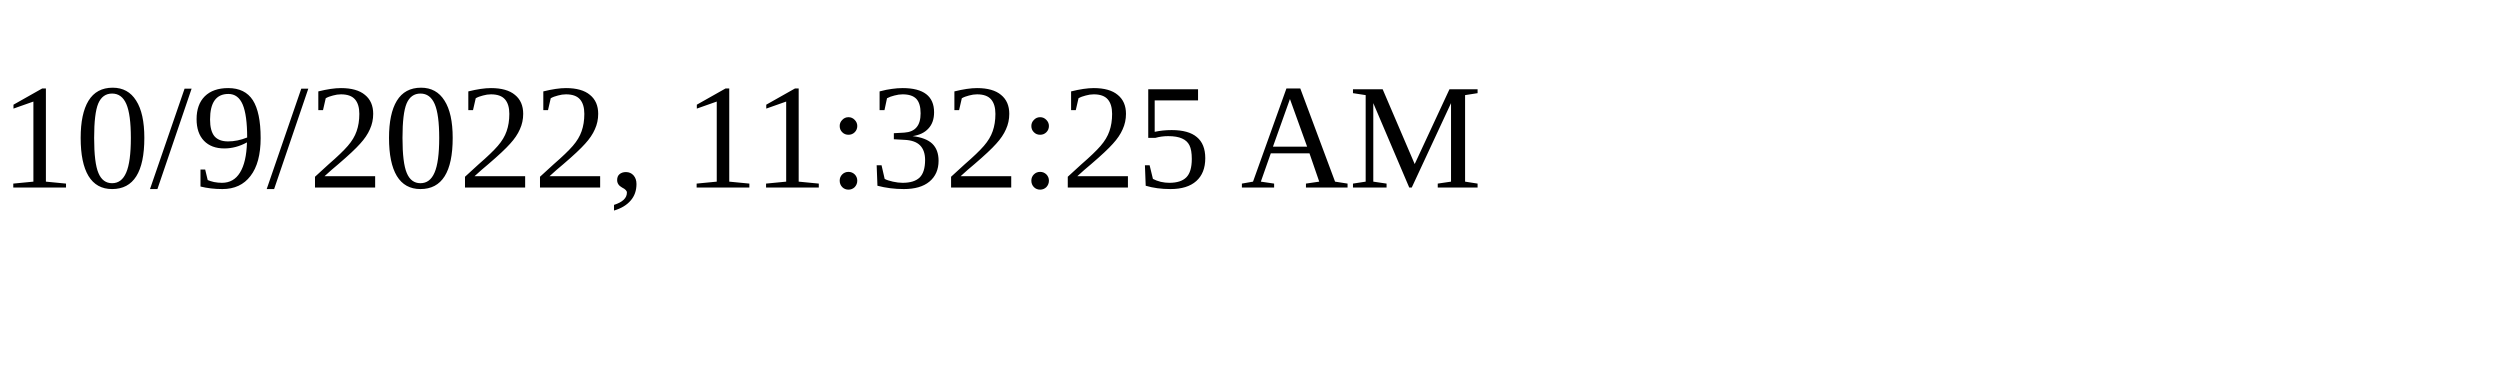
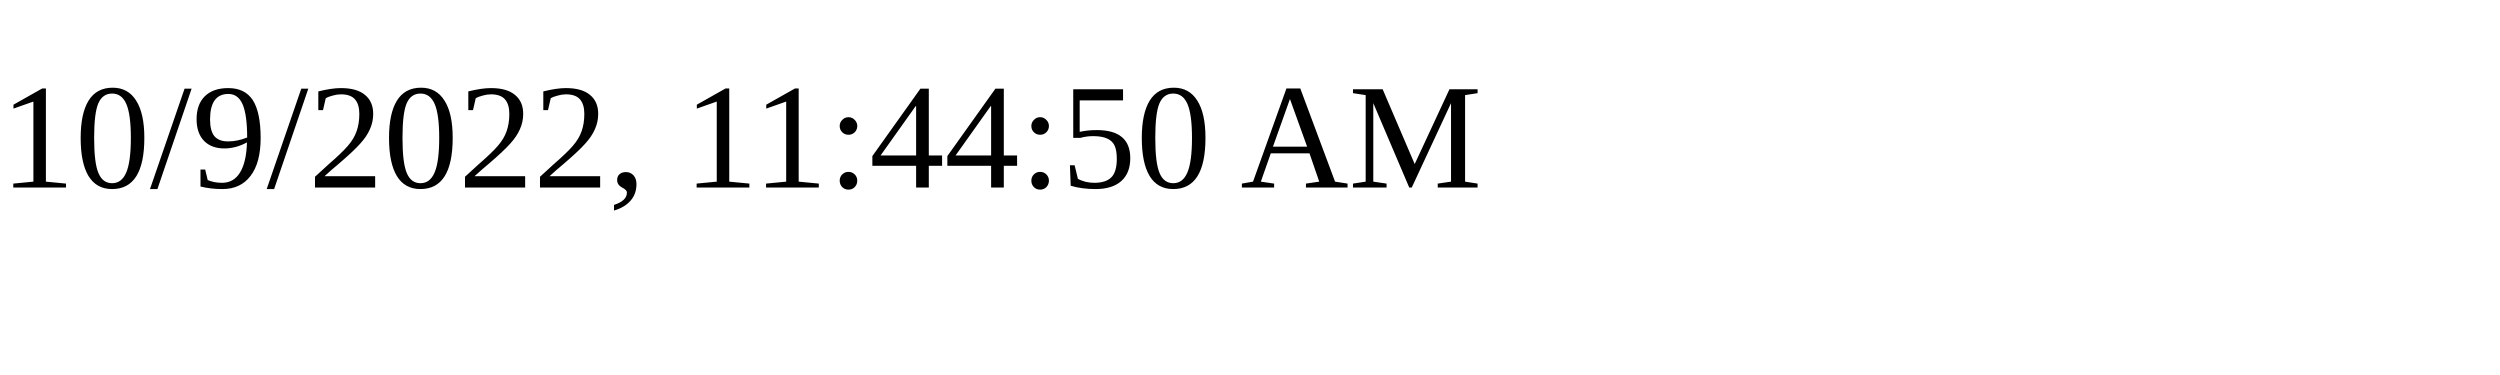
<svg xmlns="http://www.w3.org/2000/svg" height="30" width="200">
-   <text x="0" y="15">10/9/2022, 11:32:25 AM</text>
+   <text x="0" y="15">10/9/2022, 11:44:50 AM</text>
</svg>
